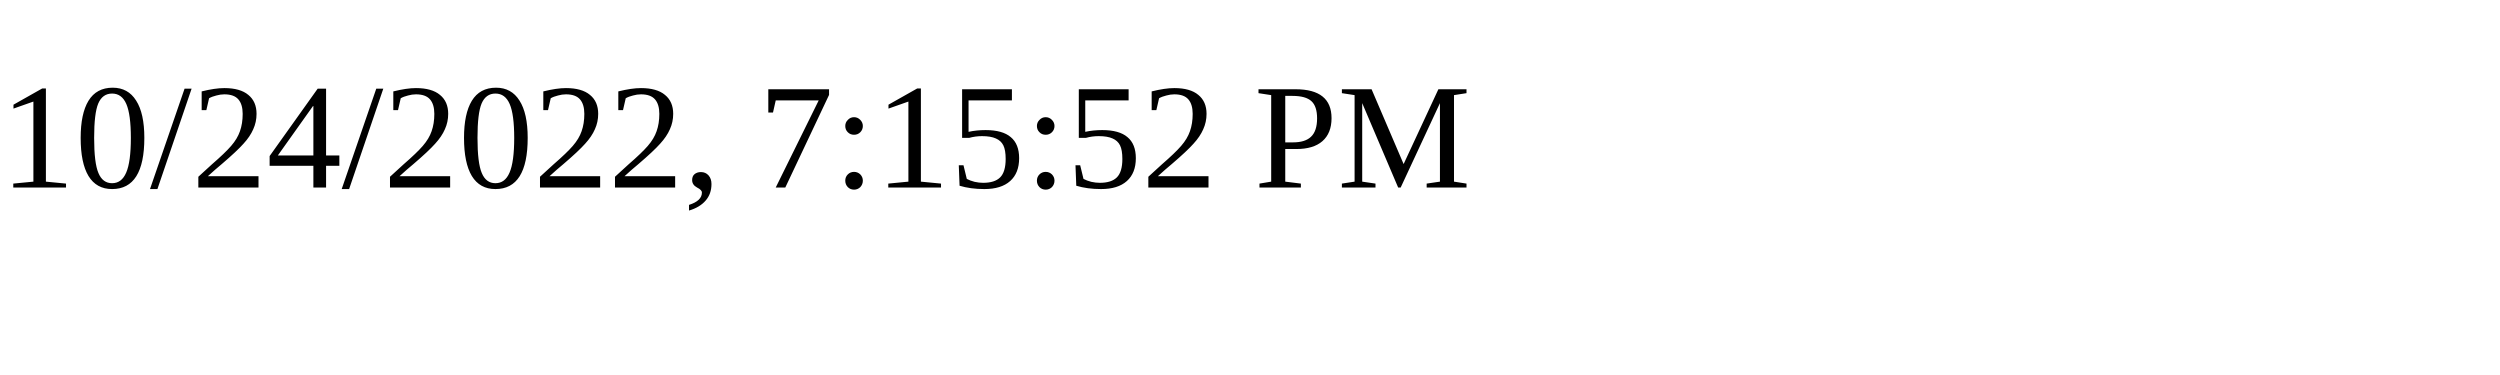
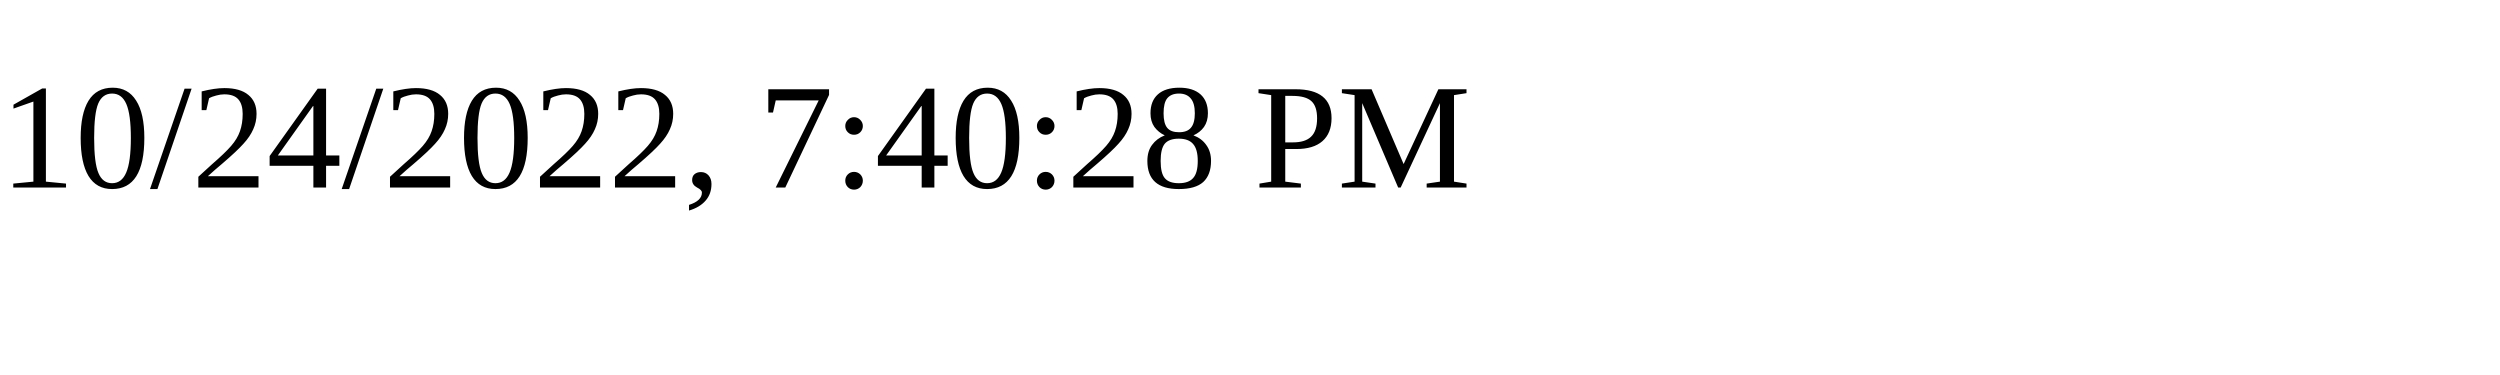
<svg xmlns="http://www.w3.org/2000/svg" height="30" width="200">
-   <text x="0" y="15">10/24/2022, 7:15:52 PM</text>
+   <text x="0" y="15">10/24/2022, 7:40:28 PM</text>
</svg>
